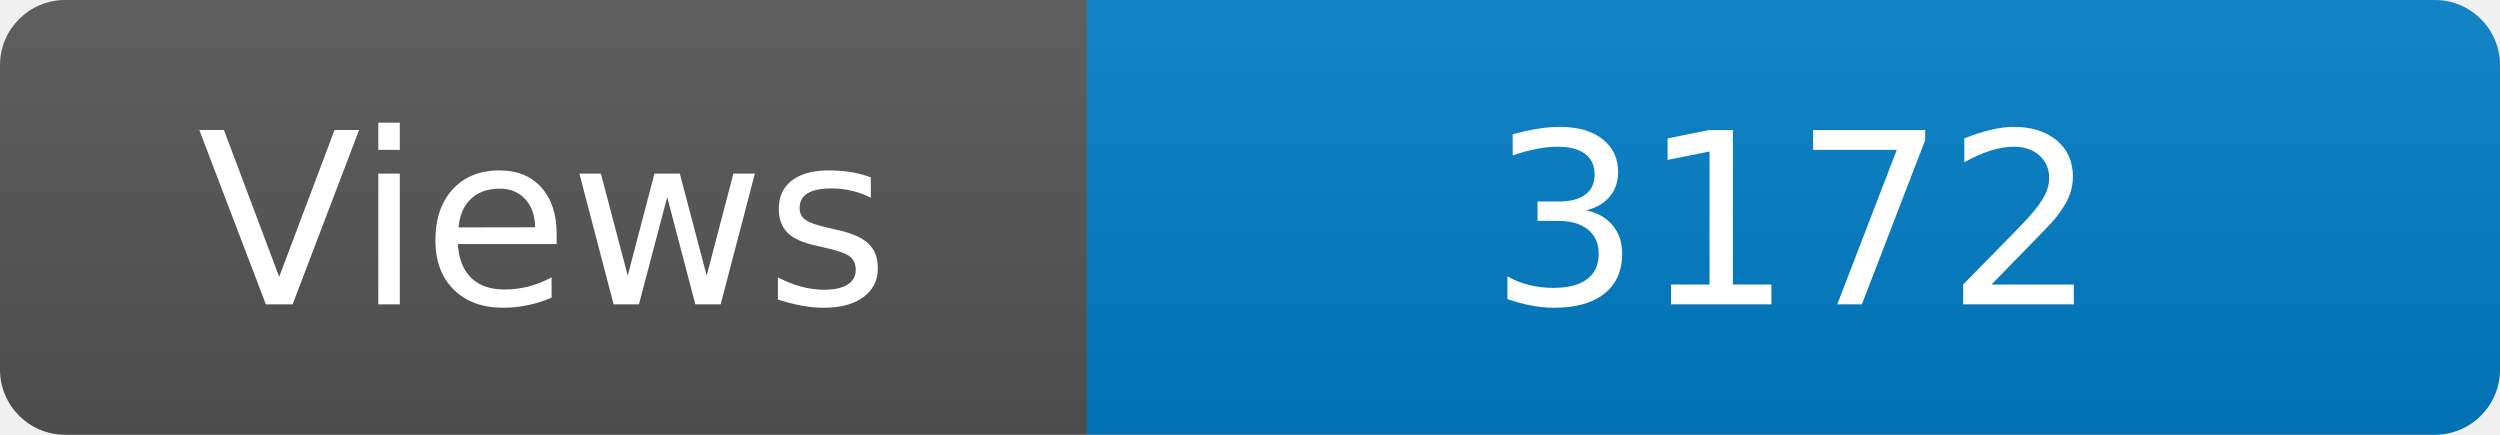
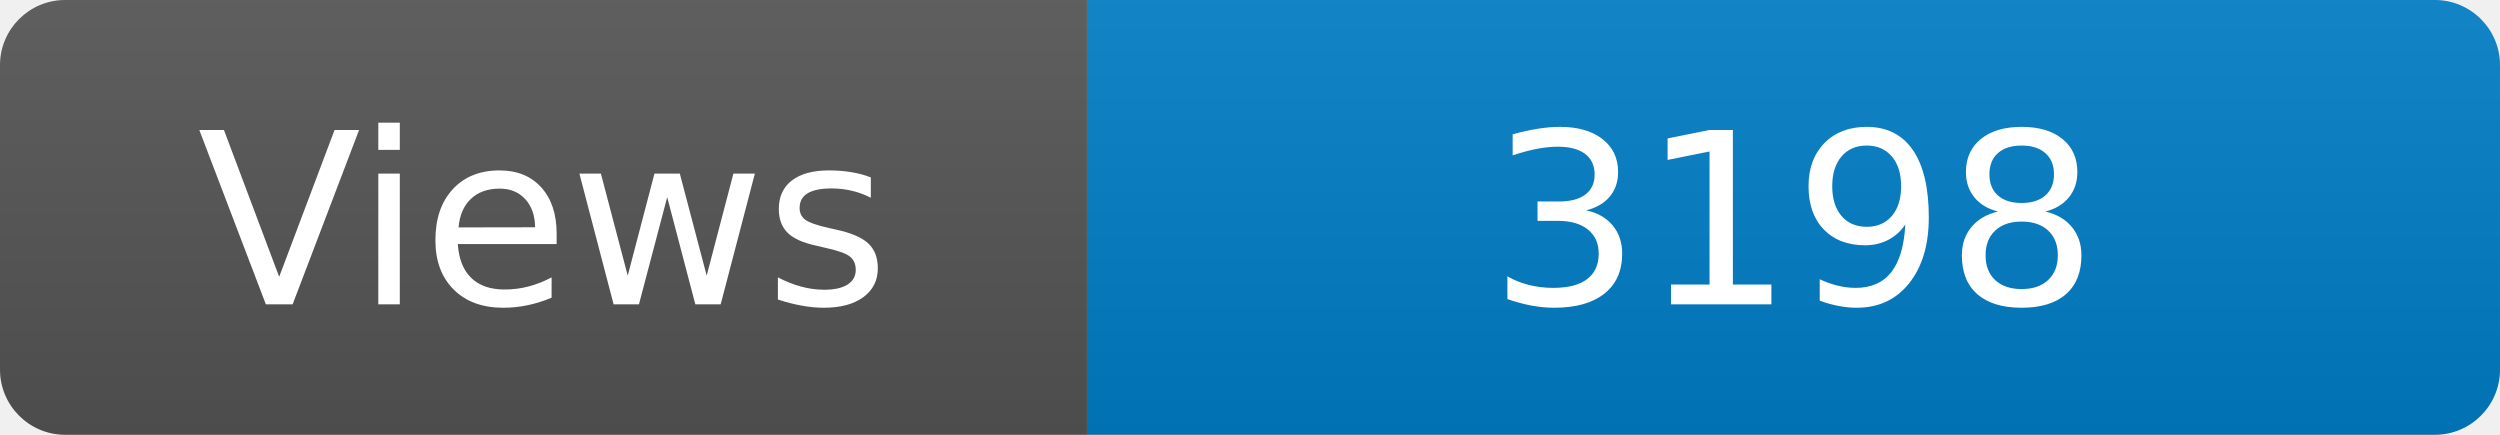
<svg xmlns="http://www.w3.org/2000/svg" width="115" height="20" role="img" aria-label="Maintained?: yes">
  <linearGradient id="s" x2="0" y2="100%">
    <stop offset="0" stop-color="#bbb" stop-opacity=".1" />
    <stop offset="1" stop-opacity=".1" />
  </linearGradient>
  <clipPath id="r">
    <rect width="115" height="20" rx="3" fill="#fff" />
  </clipPath>
  <g clip-path="url(#r)">
    <rect width="50" height="20" fill="#555" />
    <rect x="50" width="160" height="20" fill="#007ec6" />
    <rect width="115" height="20" fill="url(#s)" />
  </g>
  <g fill="#fff" text-anchor="middle" font-family="Verdana,Geneva,DejaVu Sans,sans-serif" font-size="110">
    <text x="250" y="140" transform="scale(.1)" fill="#fff">Views</text>
-     <text x="825" y="140" transform="scale(.1)" fill="#fff">3172</text>
+     <text x="825" y="140" transform="scale(.1)" fill="#fff">3198</text>
  </g>
</svg>
